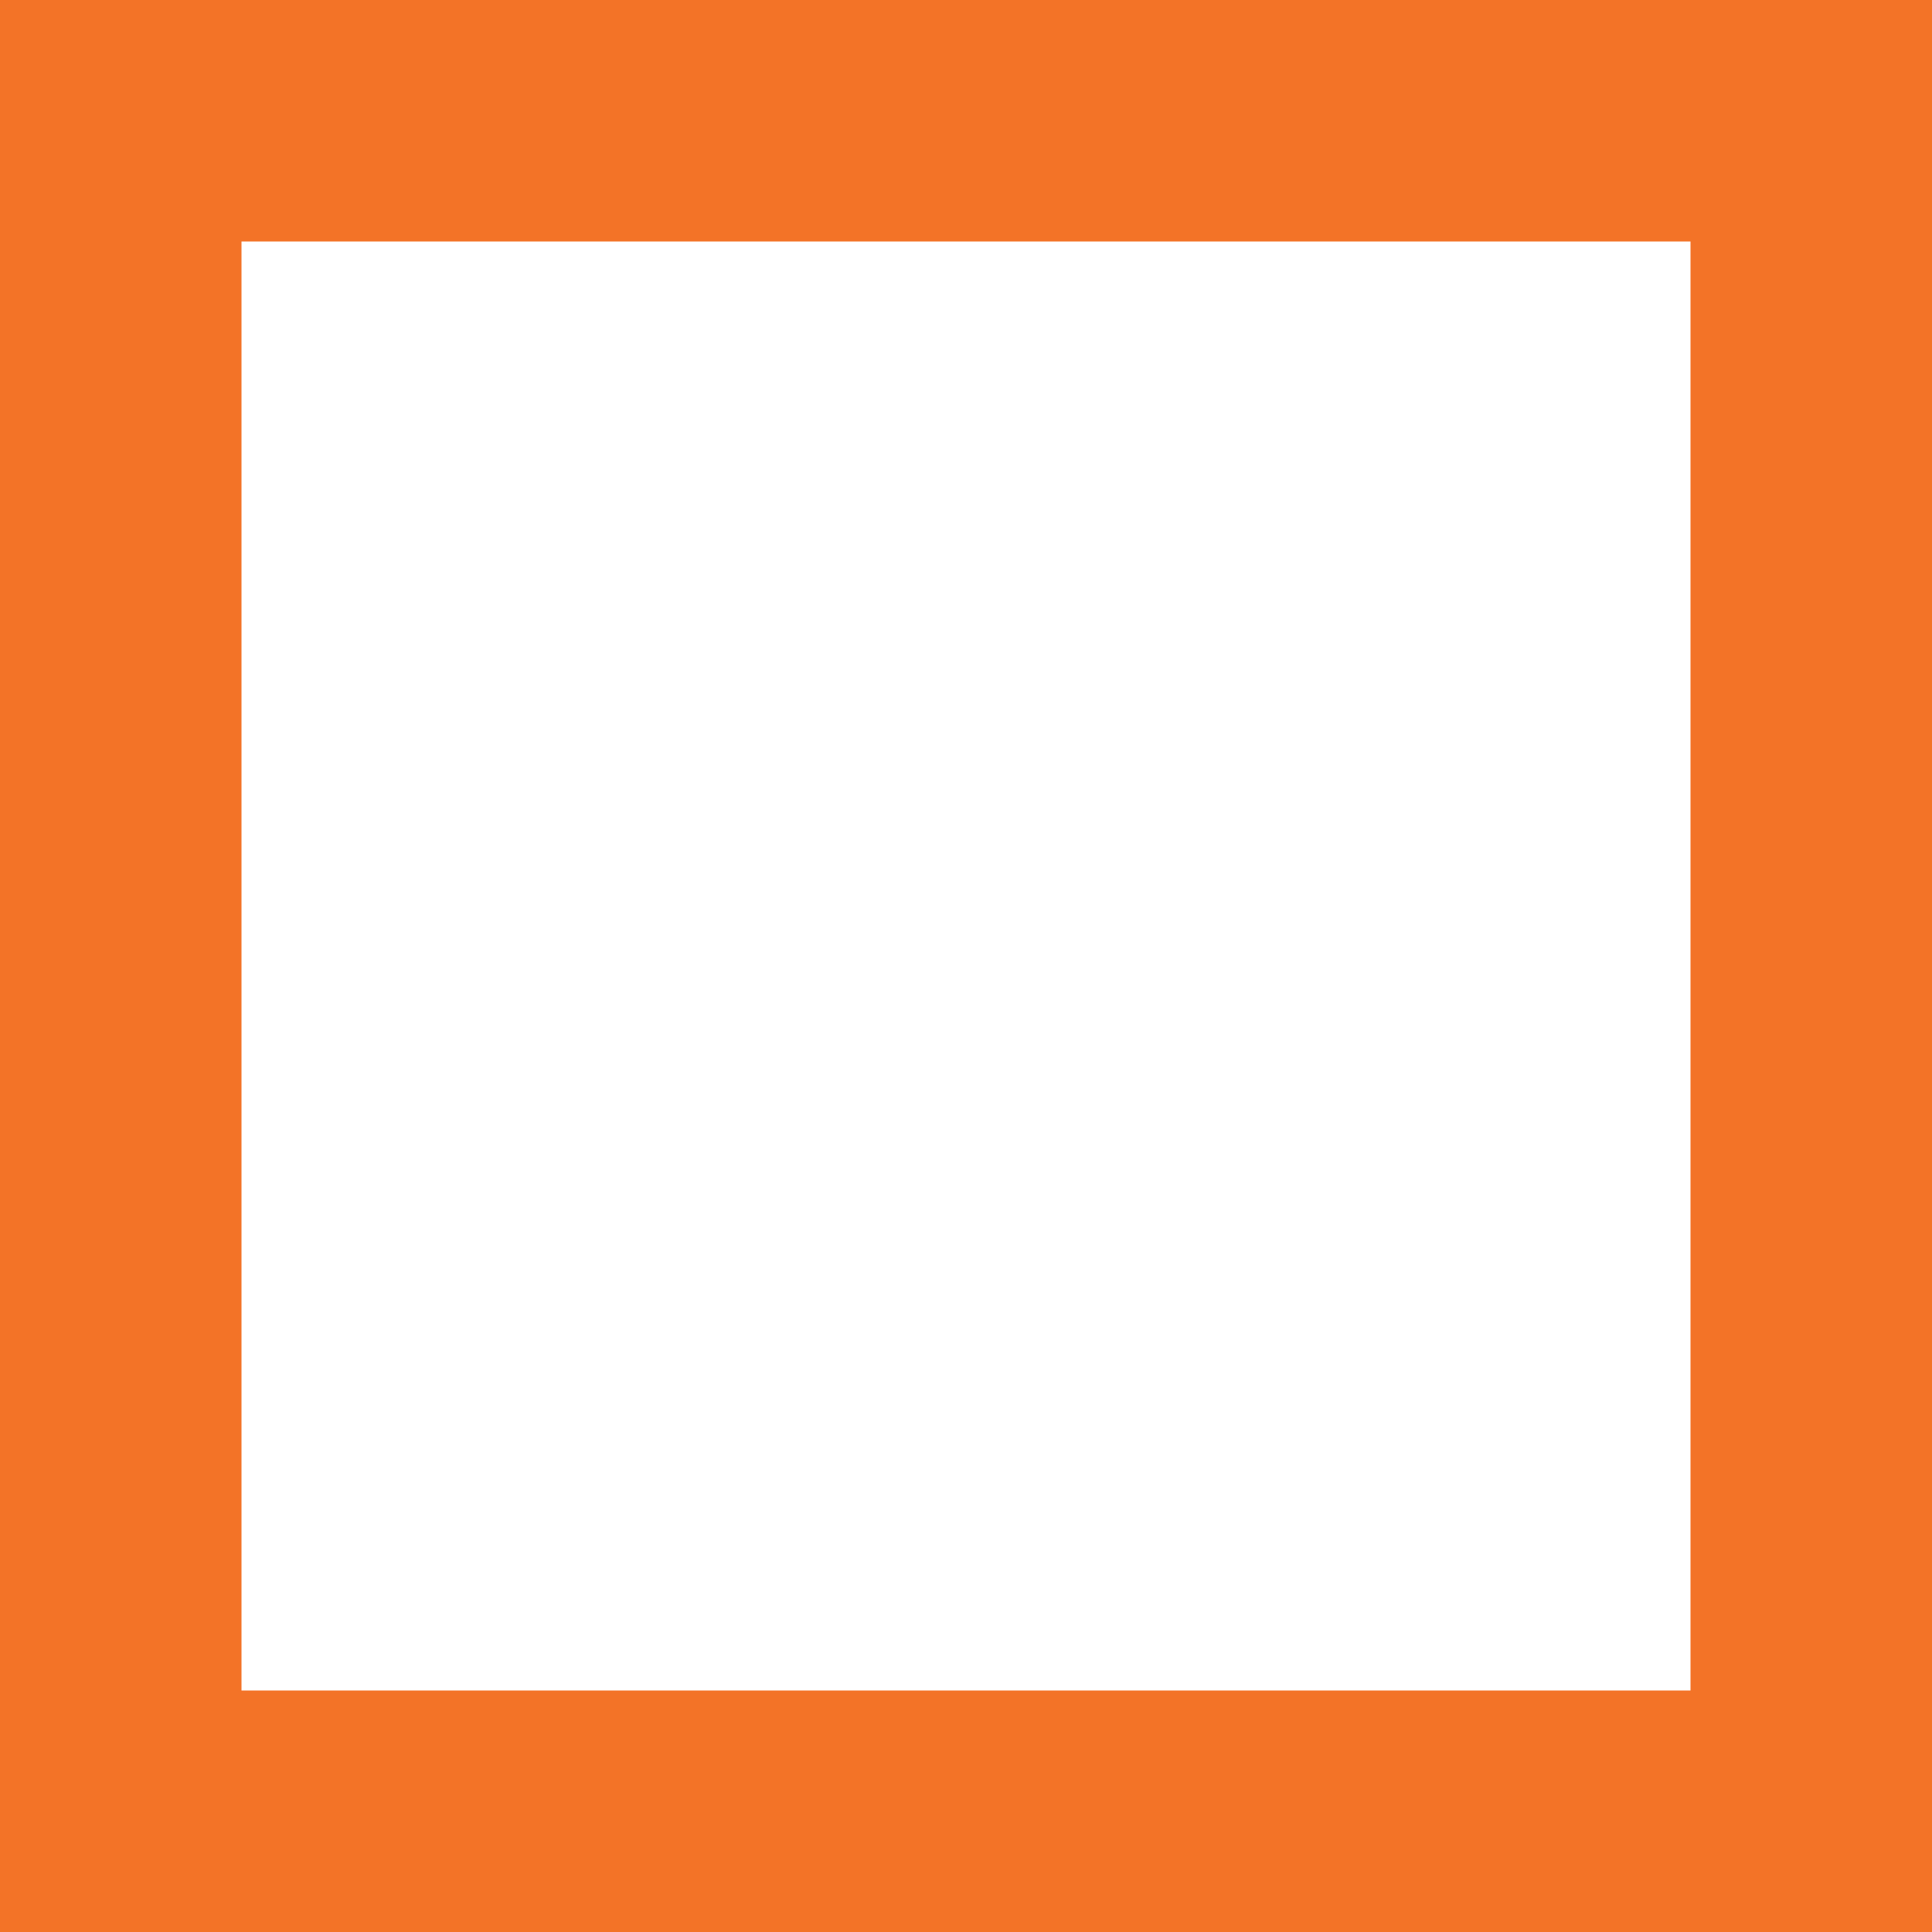
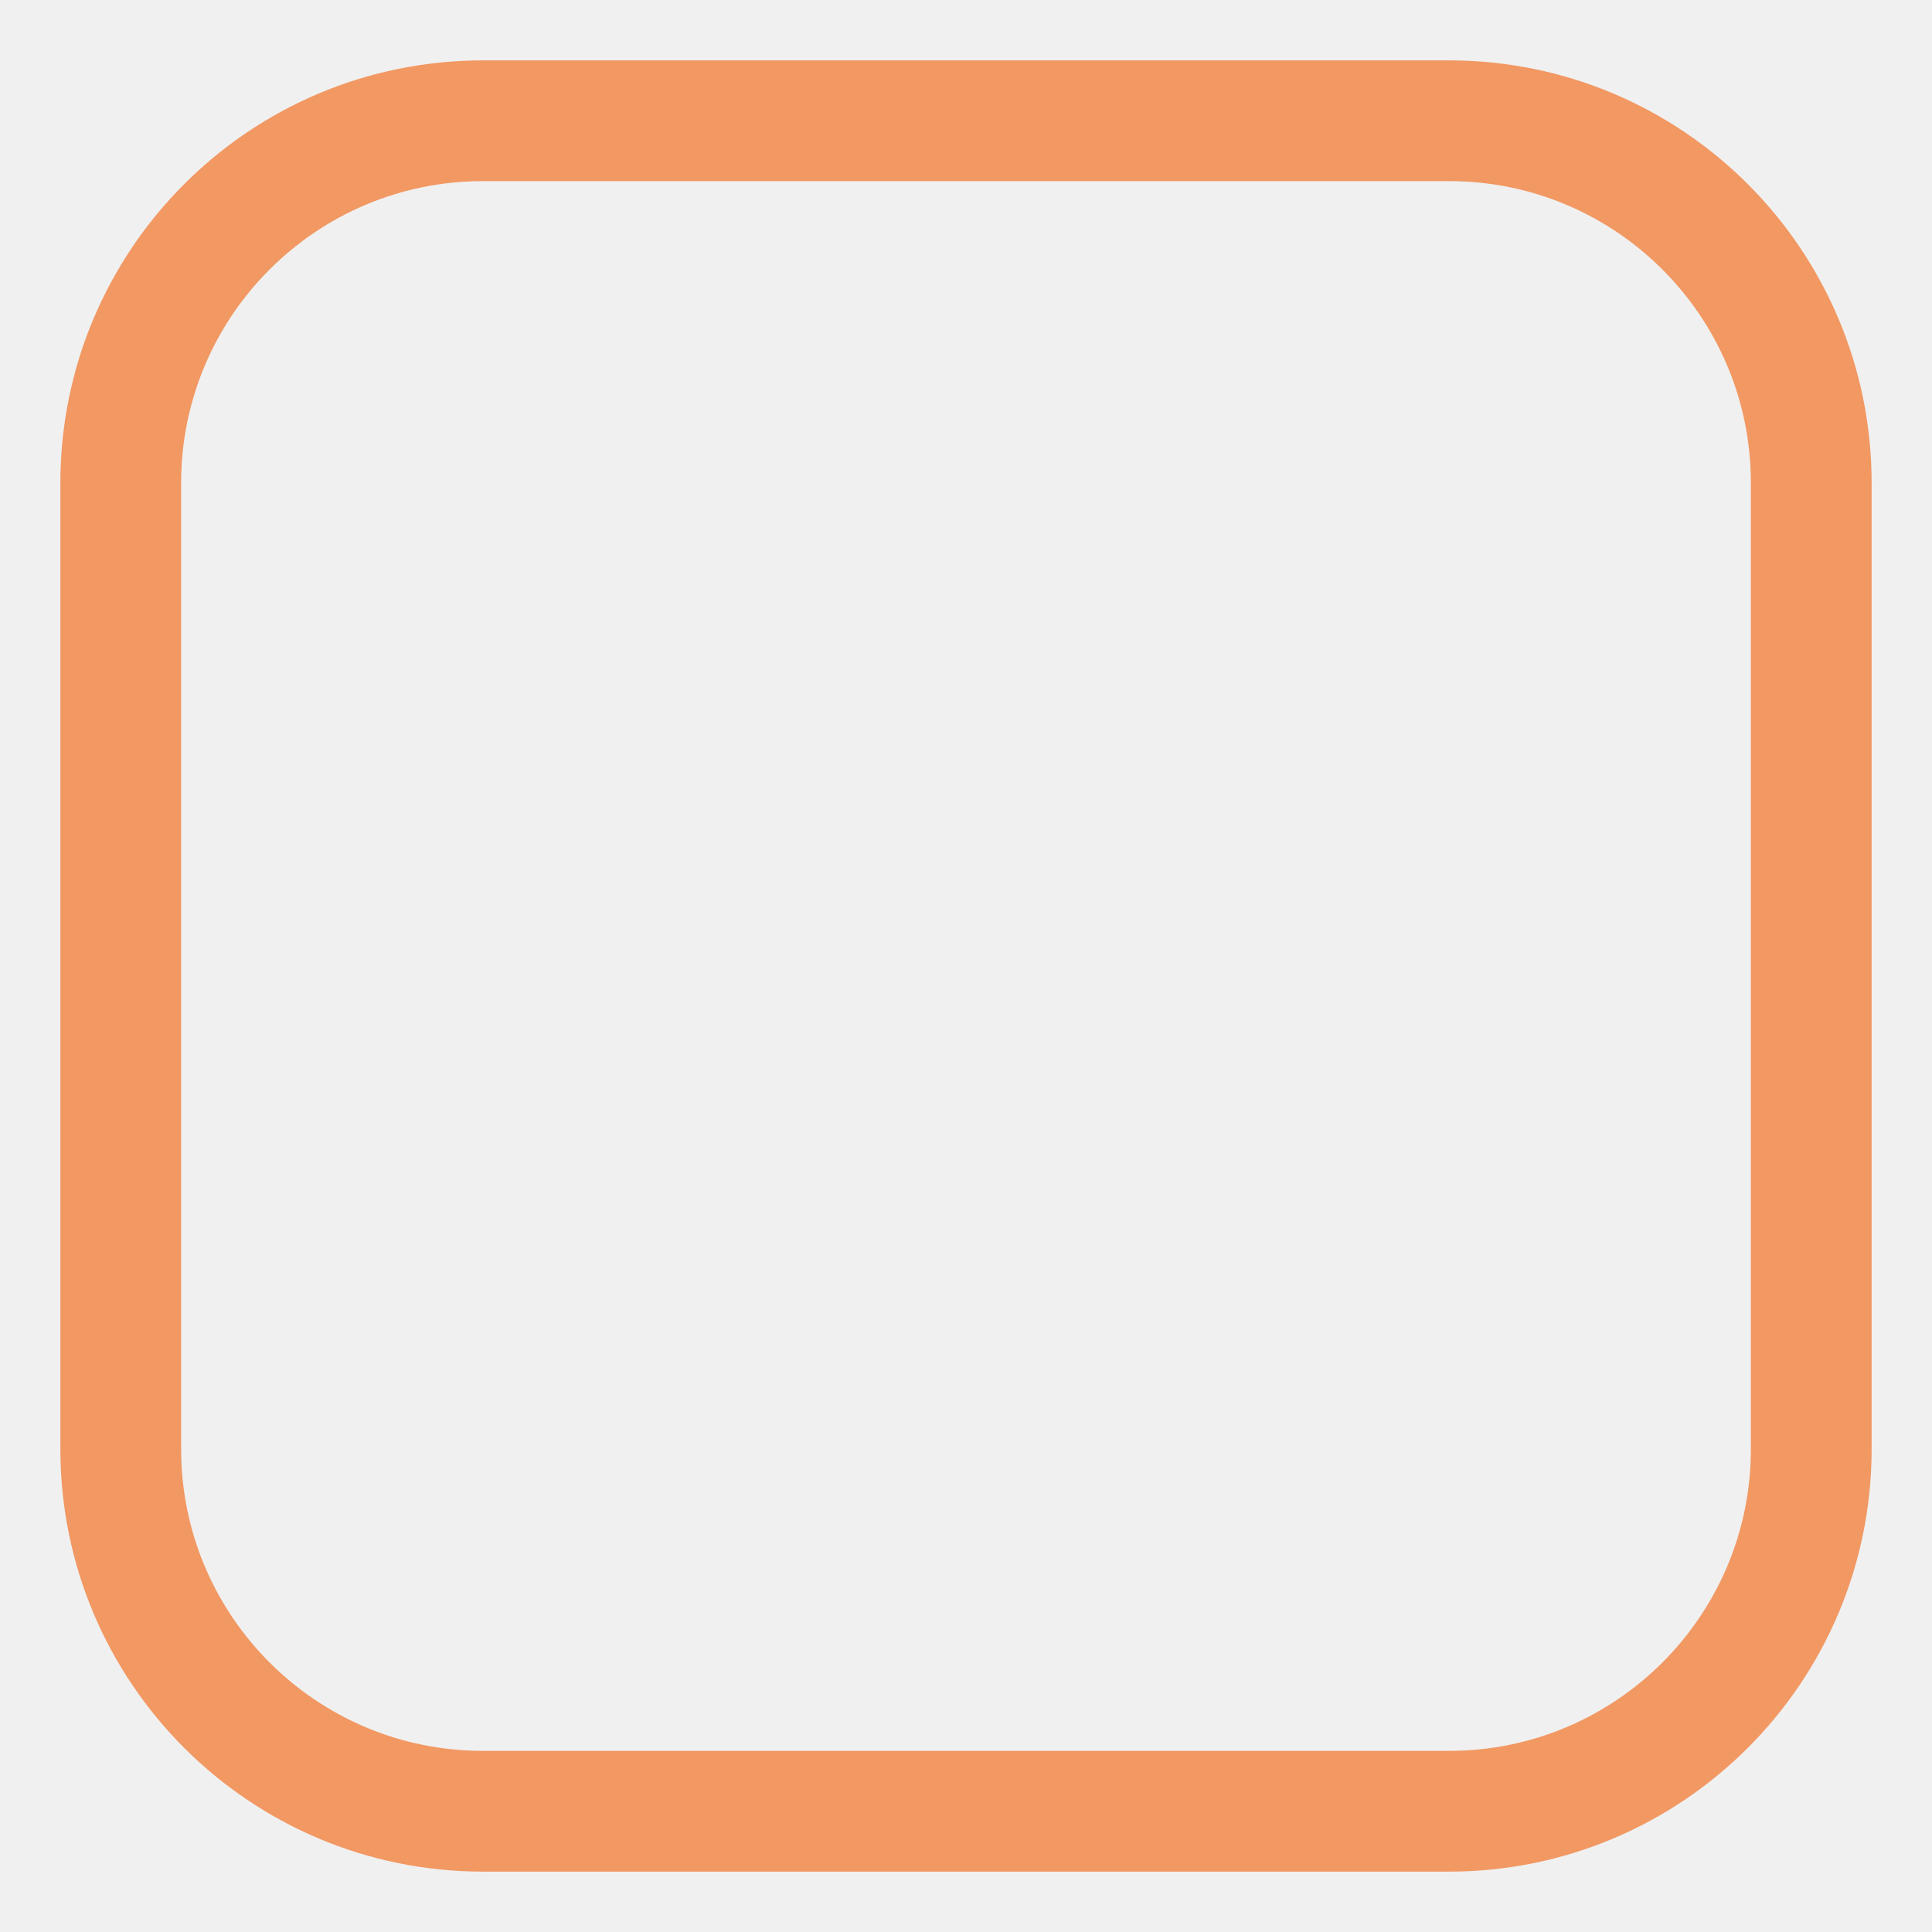
<svg xmlns="http://www.w3.org/2000/svg" width="16" height="16">
-   <rect x="1" y="1" width="14" height="14" fill="#fff" stroke="#f37327" stroke-width="2px" />
+   <rect x="1" y="1" width="14" height="14" fill="transparent" stroke="rgba(243, 115, 39, 0.7)" stroke-width="1px" rx="3" ry="3" />
</svg>
